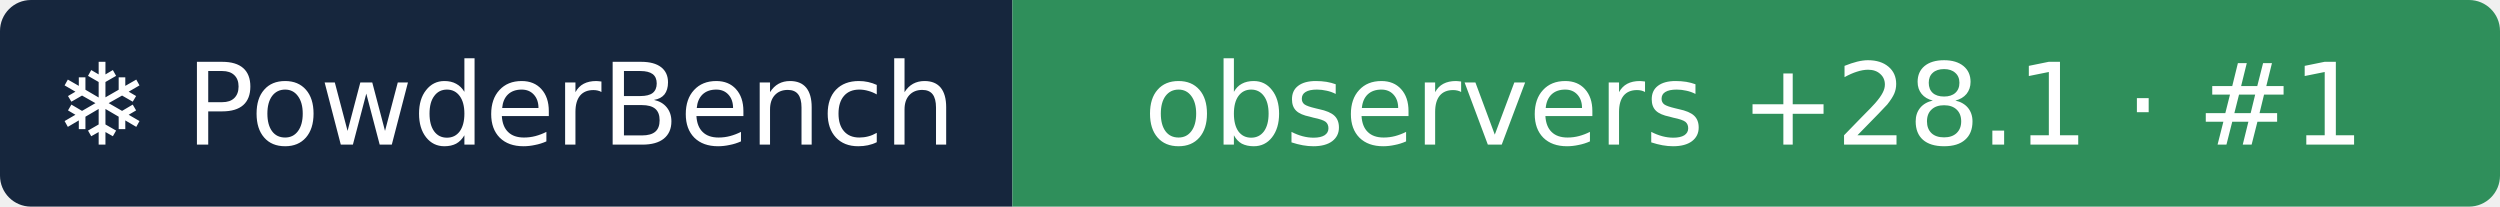
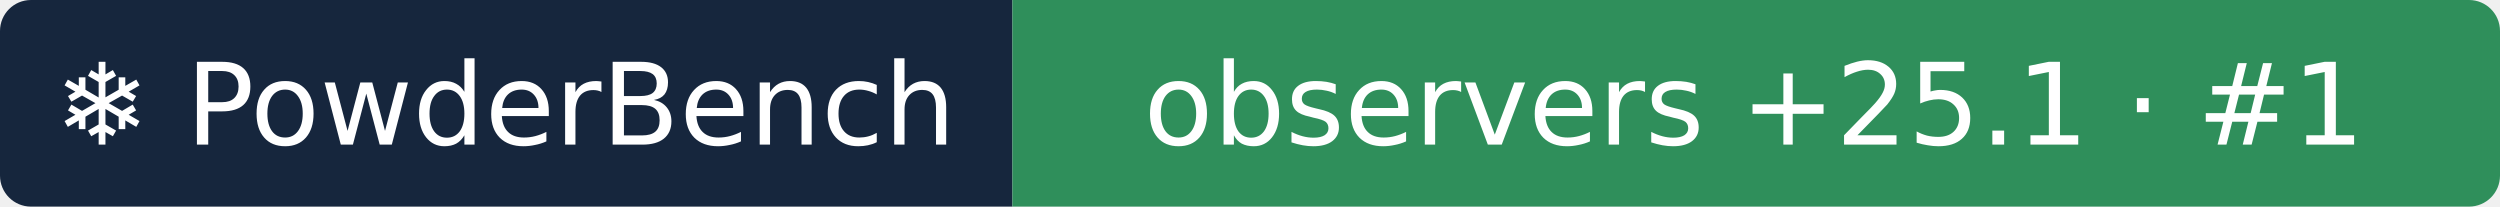
- <svg xmlns="http://www.w3.org/2000/svg" width="242" height="20" role="img" aria-label="❄ PowderBench: observers +28.1 · #1">
+ <svg xmlns="http://www.w3.org/2000/svg" width="242" height="20" role="img" aria-label="❄ PowderBench: observers +25.1 · #1">
  <clipPath id="r">
    <rect width="242" height="20" rx="3" />
  </clipPath>
  <g clip-path="url(#r)">
    <rect width="98" height="20" fill="#16263d" />
    <rect x="98" width="144" height="20" fill="#2f8f5b" />
  </g>
  <g fill="#fff" text-anchor="middle" font-family="Verdana,DejaVu Sans,sans-serif" font-size="11">
    <text x="48.9" y="14">❄ PowderBench</text>
-     <text x="169.8" y="14">observers +28.1 · #1</text>
+     <text x="169.8" y="14">observers +25.1 · #1</text>
  </g>
</svg>
